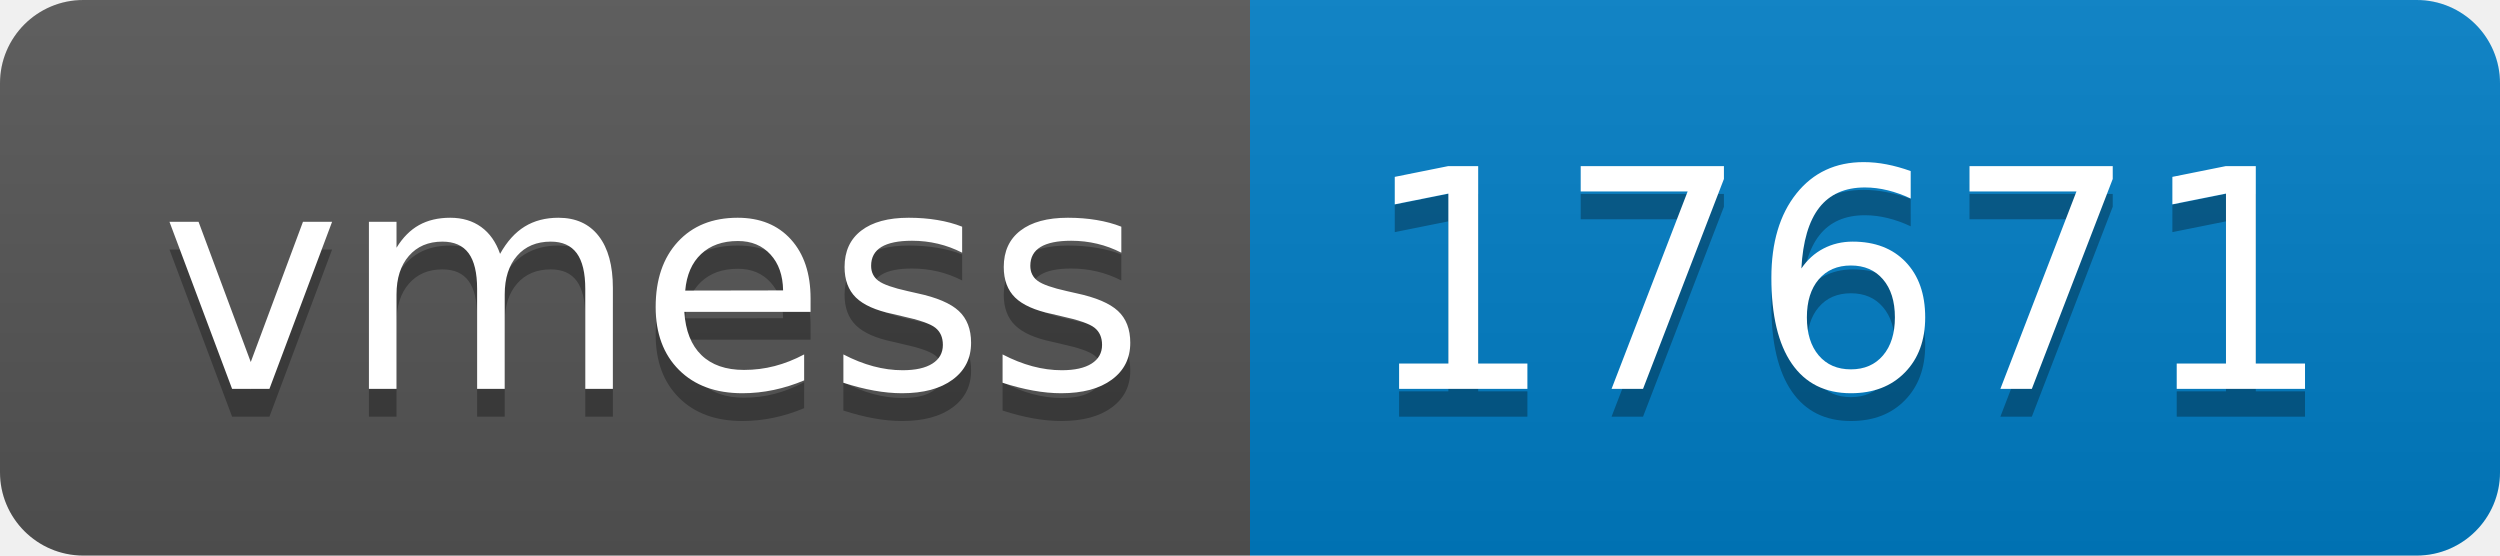
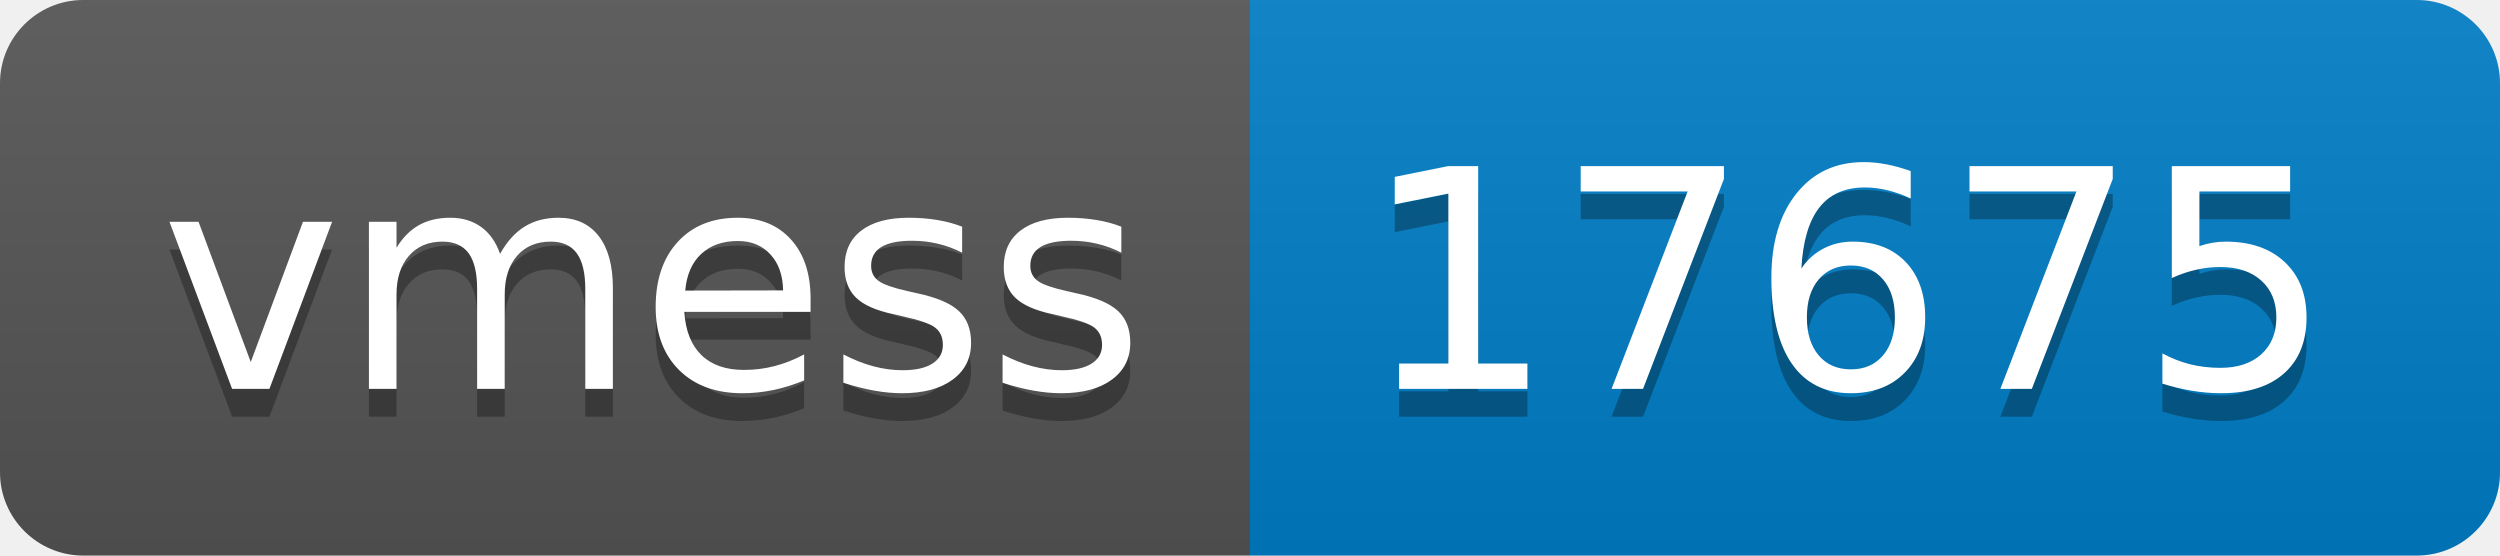
- <svg xmlns="http://www.w3.org/2000/svg" width="90" height="20" role="img" aria-label="vmess: 17671">
+ <svg xmlns="http://www.w3.org/2000/svg" width="90" height="20" role="img" aria-label="vmess: 17675">
  <linearGradient id="s" x2="0" y2="100%">
    <stop offset="0" stop-color="#bbb" stop-opacity=".1" />
    <stop offset="1" stop-opacity=".1" />
  </linearGradient>
  <clipPath id="r">
    <rect width="90" height="20" rx="3" fill="#fff" />
  </clipPath>
  <g clip-path="url(#r)">
    <rect width="45" height="20" fill="#555" />
    <rect x="45" width="45" height="20" fill="#007ec6" />
    <rect width="90" height="20" fill="url(#s)" />
  </g>
  <g fill="#fff" text-anchor="middle" font-family="Verdana,Geneva,DejaVu Sans,sans-serif" text-rendering="geometricPrecision" font-size="110">
    <text aria-hidden="true" x="235" y="150" fill="#010101" fill-opacity=".3" transform="scale(.1)" textLength="350">vmess</text>
    <text x="235" y="140" transform="scale(.1)" fill="#fff" textLength="350">vmess</text>
-     <text aria-hidden="true" x="665" y="150" fill="#010101" fill-opacity=".3" transform="scale(.1)" textLength="350">17671</text>
-     <text x="665" y="140" transform="scale(.1)" fill="#fff" textLength="350">17671</text>
+     <text aria-hidden="true" x="665" y="150" fill="#010101" fill-opacity=".3" transform="scale(.1)" textLength="350">17675</text>
+     <text x="665" y="140" transform="scale(.1)" fill="#fff" textLength="350">17675</text>
  </g>
</svg>
